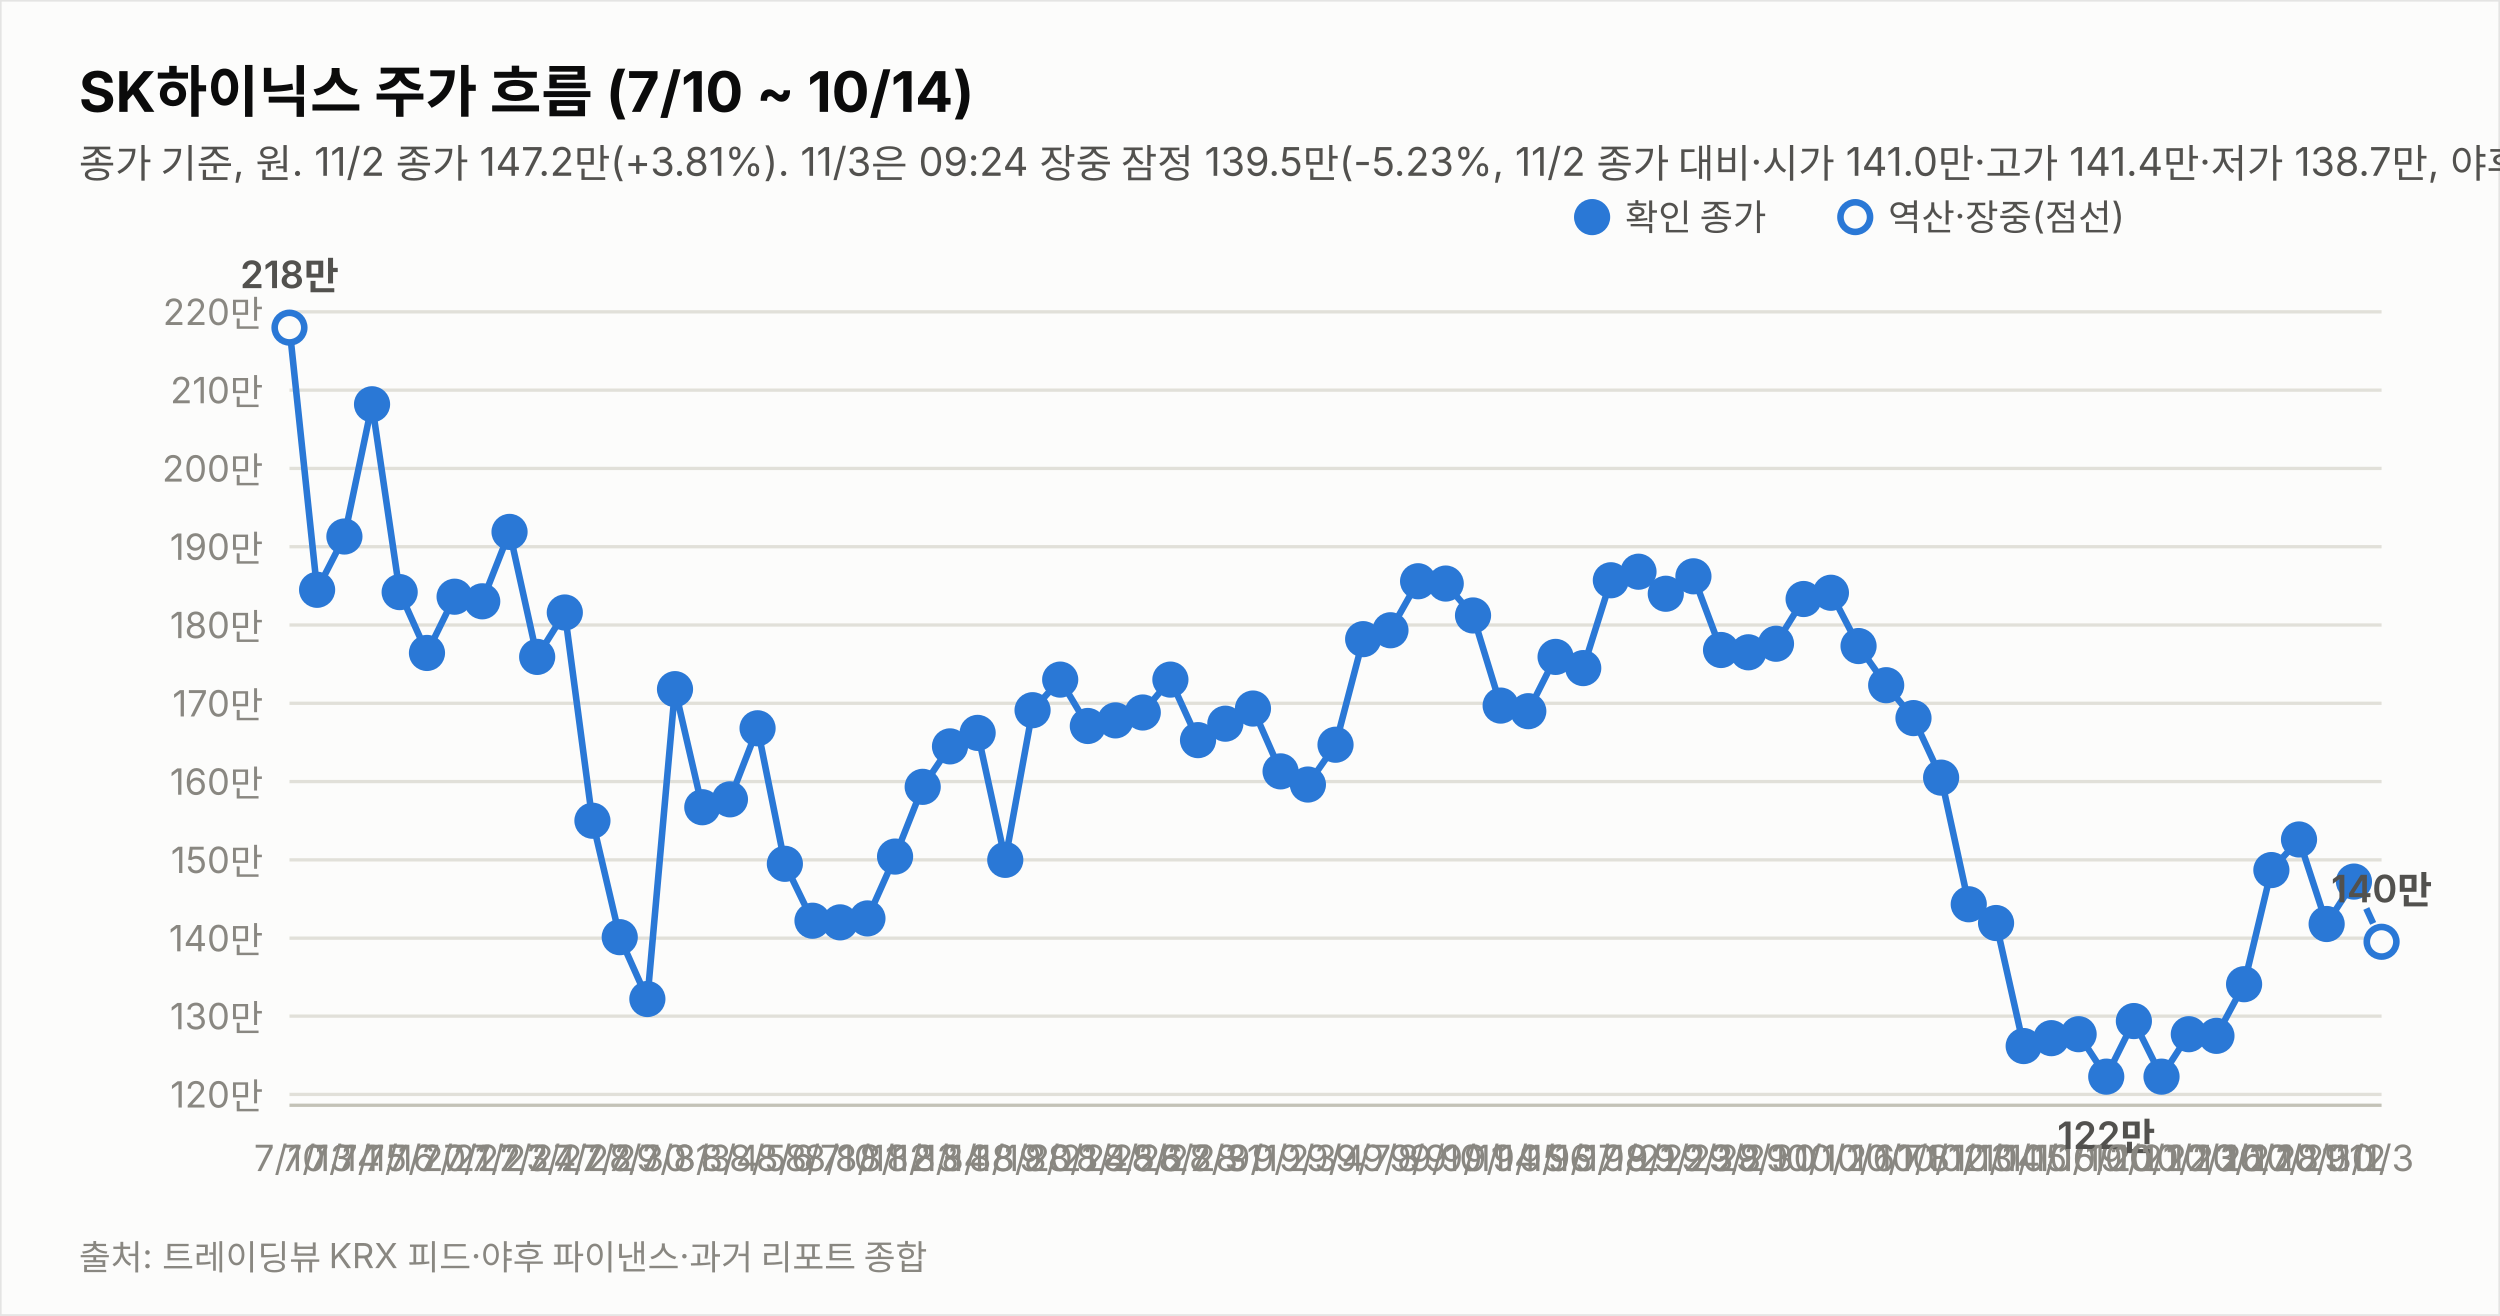
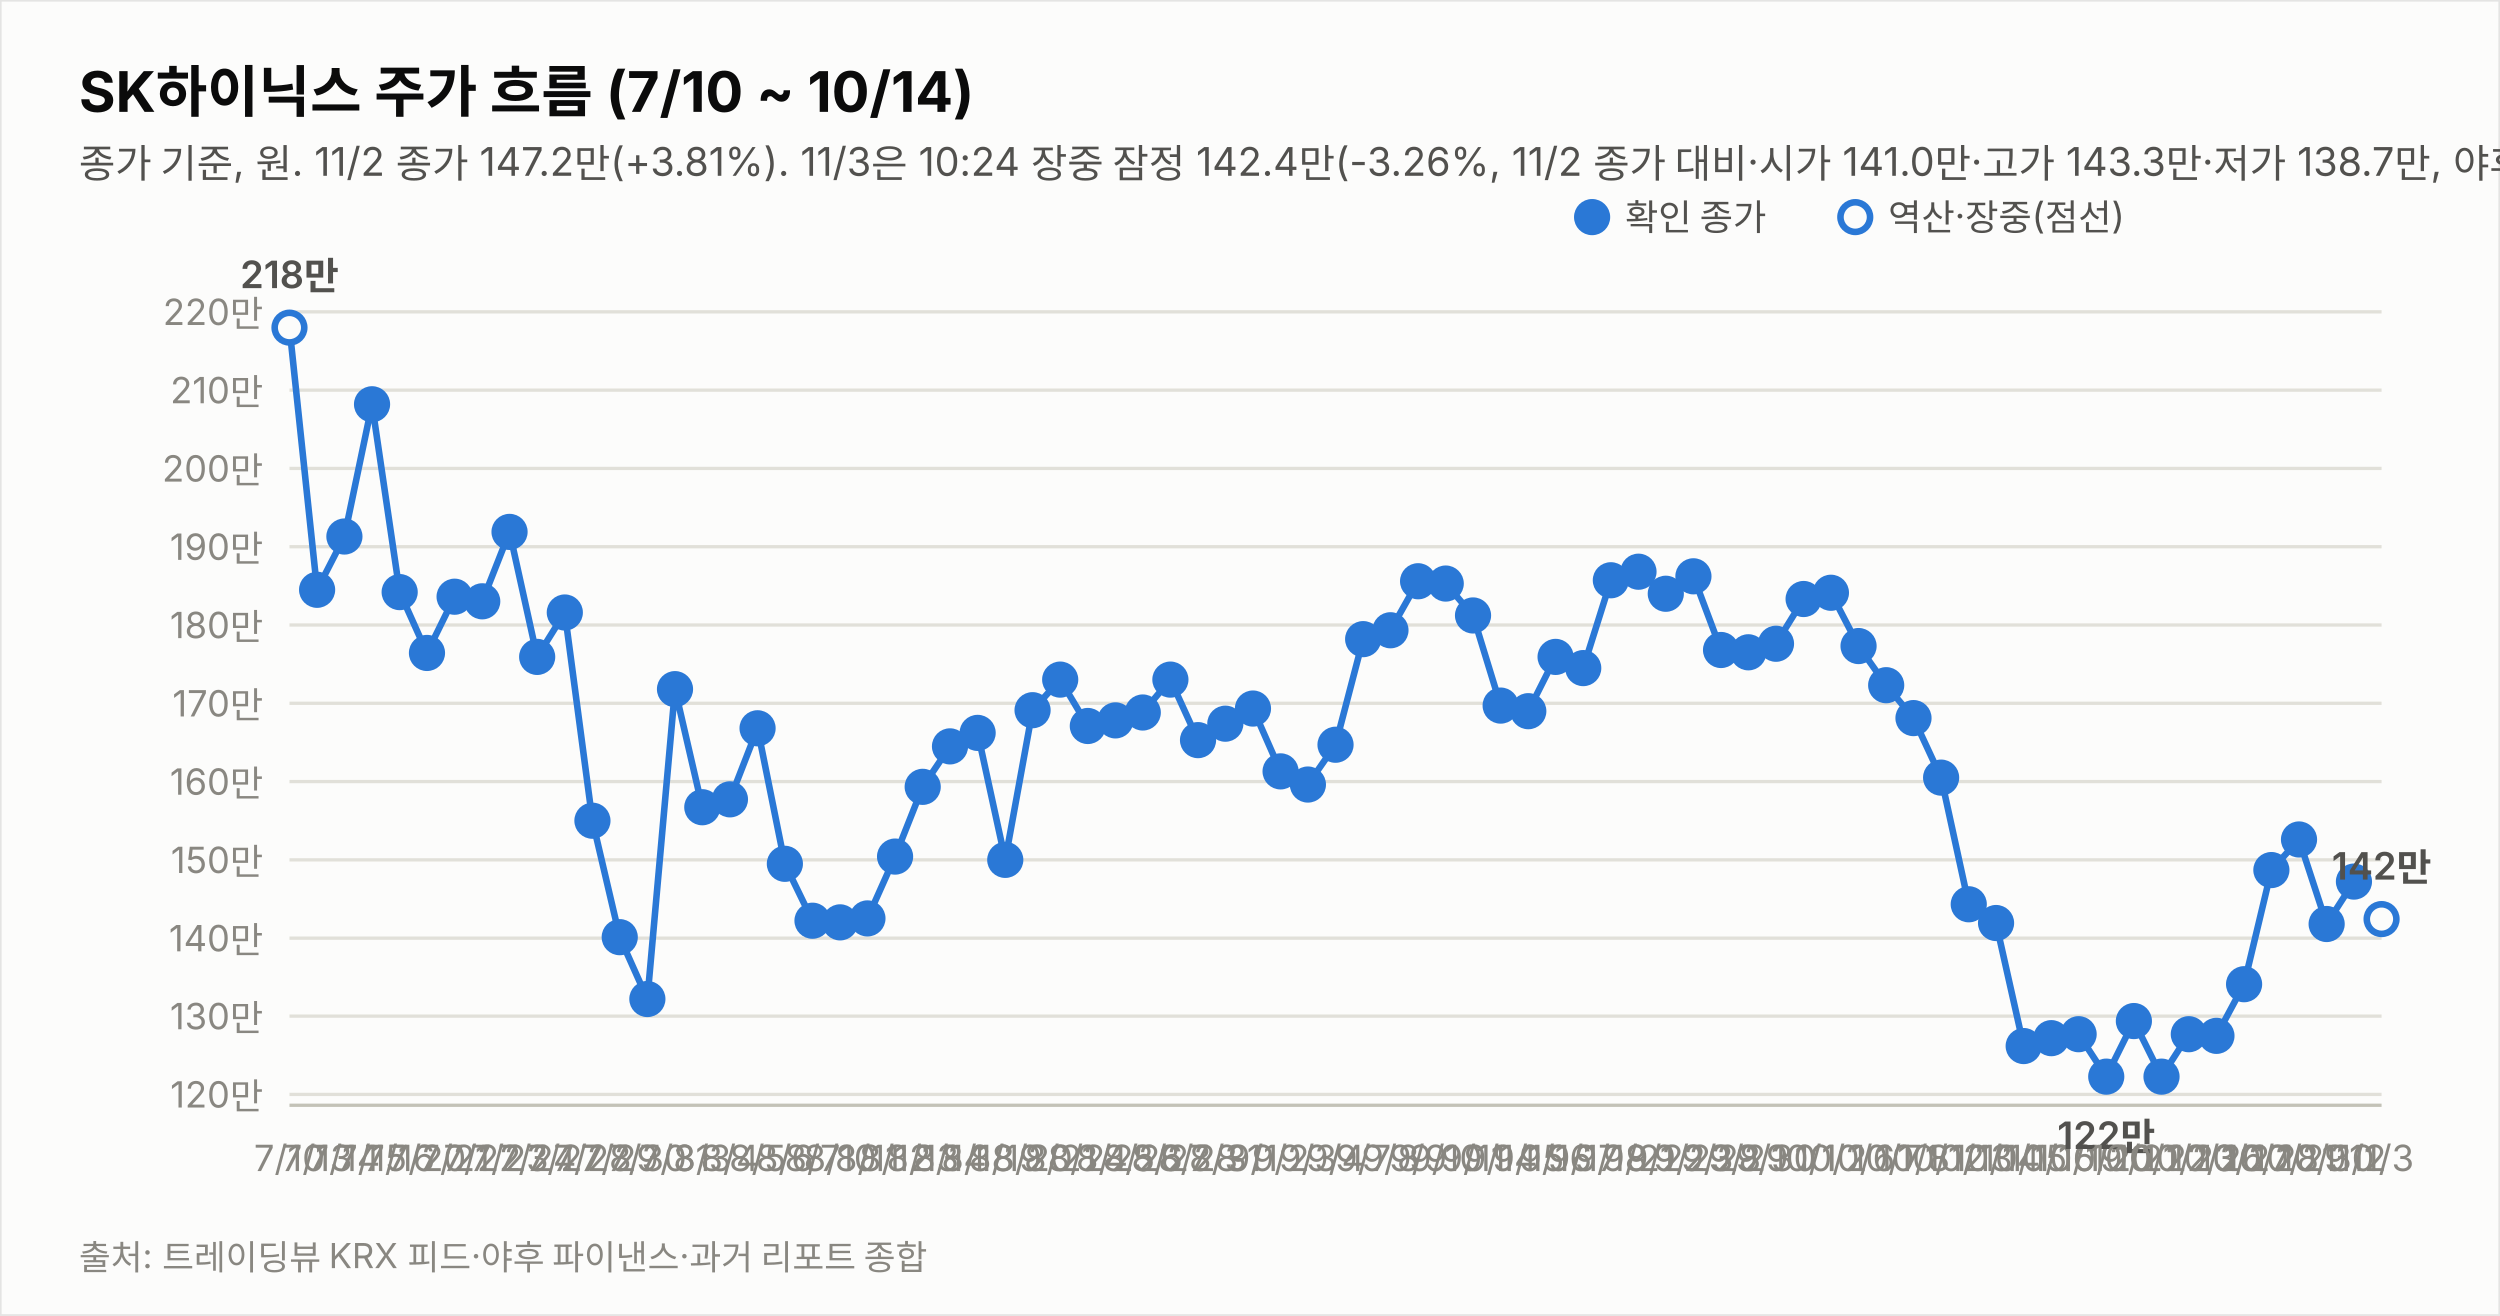
<svg xmlns="http://www.w3.org/2000/svg" width="760" height="400" viewBox="0 0 760 400" font-family="system-ui,-apple-system,&quot;Segoe UI&quot;,&quot;Malgun Gothic&quot;,&quot;Apple SD Gothic Neo&quot;,sans-serif">
  <rect width="760" height="400" fill="#fcfcfb" stroke="rgba(11,11,11,0.10)" />
  <text x="24" y="34" font-size="17" font-weight="700" fill="#0b0b0b">SK하이닉스 주가 흐름 (7/10 ~ 10/14)</text>
-   <text x="24" y="54" font-size="12" fill="#52514e">종가 기준, 원. 11/2 종가 147.2만(+3.81%). 11/3은 09:24 장중 잠정 139.5만(-5.23%, 11/2 종가 대비·시가 141.0만·고가 141.4만·저가 138.7만, 야후 20분 지연 시세). 지표는 11/3 09:24 잠정.</text>
+   <text x="24" y="54" font-size="12" fill="#52514e">종가 기준, 원. 11/2 종가 147.2만(+3.81%). 11/3은 10:24 장중 잠정 142.4만(-3.26%, 11/2 종가 대비·시가 141.0만·고가 143.3만·저가 138.7만, 야후 20분 지연 시세). 지표는 11/3 10:24 잠정.</text>
  <line x1="88" y1="332.7" x2="724" y2="332.7" stroke="#e1e0d9" stroke-width="1" />
  <text x="80" y="336.7" font-size="11" fill="#898781" text-anchor="end" style="font-variant-numeric:tabular-nums">120만</text>
  <line x1="88" y1="308.9" x2="724" y2="308.9" stroke="#e1e0d9" stroke-width="1" />
  <text x="80" y="312.9" font-size="11" fill="#898781" text-anchor="end" style="font-variant-numeric:tabular-nums">130만</text>
  <line x1="88" y1="285.2" x2="724" y2="285.2" stroke="#e1e0d9" stroke-width="1" />
  <text x="80" y="289.2" font-size="11" fill="#898781" text-anchor="end" style="font-variant-numeric:tabular-nums">140만</text>
  <line x1="88" y1="261.4" x2="724" y2="261.4" stroke="#e1e0d9" stroke-width="1" />
  <text x="80" y="265.4" font-size="11" fill="#898781" text-anchor="end" style="font-variant-numeric:tabular-nums">150만</text>
  <line x1="88" y1="237.6" x2="724" y2="237.6" stroke="#e1e0d9" stroke-width="1" />
  <text x="80" y="241.6" font-size="11" fill="#898781" text-anchor="end" style="font-variant-numeric:tabular-nums">160만</text>
  <line x1="88" y1="213.8" x2="724" y2="213.8" stroke="#e1e0d9" stroke-width="1" />
  <text x="80" y="217.8" font-size="11" fill="#898781" text-anchor="end" style="font-variant-numeric:tabular-nums">170만</text>
  <line x1="88" y1="190.0" x2="724" y2="190.0" stroke="#e1e0d9" stroke-width="1" />
  <text x="80" y="194.0" font-size="11" fill="#898781" text-anchor="end" style="font-variant-numeric:tabular-nums">180만</text>
  <line x1="88" y1="166.2" x2="724" y2="166.2" stroke="#e1e0d9" stroke-width="1" />
  <text x="80" y="170.2" font-size="11" fill="#898781" text-anchor="end" style="font-variant-numeric:tabular-nums">190만</text>
  <line x1="88" y1="142.4" x2="724" y2="142.4" stroke="#e1e0d9" stroke-width="1" />
  <text x="80" y="146.4" font-size="11" fill="#898781" text-anchor="end" style="font-variant-numeric:tabular-nums">200만</text>
  <line x1="88" y1="118.6" x2="724" y2="118.6" stroke="#e1e0d9" stroke-width="1" />
  <text x="80" y="122.6" font-size="11" fill="#898781" text-anchor="end" style="font-variant-numeric:tabular-nums">210만</text>
  <line x1="88" y1="94.8" x2="724" y2="94.8" stroke="#e1e0d9" stroke-width="1" />
  <text x="80" y="98.8" font-size="11" fill="#898781" text-anchor="end" style="font-variant-numeric:tabular-nums">220만</text>
  <line x1="88" y1="336" x2="724" y2="336" stroke="#c3c2b7" stroke-width="1" />
  <path d="M88.0,99.6 L96.4,179.3 L104.7,163.1 L113.1,122.9 L121.5,180.0 L129.8,198.5 L138.2,181.4 L146.6,182.8 L154.9,161.7 L163.3,199.7 L171.7,186.2 L180.1,249.5 L188.4,284.9 L196.8,303.7 L205.2,209.5 L213.5,245.4 L221.9,243.0 L230.3,221.4 L238.6,262.6 L247.0,279.9 L255.4,280.4 L263.7,279.2 L272.1,260.4 L280.5,239.2 L288.8,226.9 L297.2,222.8 L305.6,261.4 L313.9,215.9 L322.3,206.6 L330.7,220.7 L339.1,219.0 L347.4,216.6 L355.8,206.6 L364.2,225.0 L372.5,220.0 L380.9,215.4 L389.3,234.5 L397.6,238.5 L406.0,226.4 L414.4,194.3 L422.7,191.6 L431.1,176.7 L439.5,177.4 L447.8,187.1 L456.2,214.5 L464.6,216.2 L472.9,199.7 L481.3,203.1 L489.7,176.4 L498.1,173.8 L506.4,180.5 L514.8,175.2 L523.2,197.6 L531.5,198.3 L539.9,195.7 L548.3,182.1 L556.6,180.2 L565.0,196.4 L573.4,208.3 L581.7,218.3 L590.1,236.4 L598.5,274.9 L606.8,280.6 L615.2,318.0 L623.6,315.6 L631.9,314.4 L640.3,327.3 L648.7,310.4 L657.1,327.3 L665.4,314.4 L673.8,314.9 L682.2,299.2 L690.5,264.5 L698.9,255.2 L707.3,280.9 L715.6,268.0" fill="none" stroke="#2a78d6" stroke-width="2" />
-   <path d="M715.6,268.0 L724.0,286.3" fill="none" stroke="#2a78d6" stroke-width="2" stroke-dasharray="5 4" />
+   <path d="M715.6,268.0 L724.0,279.4" fill="none" stroke="#2a78d6" stroke-width="2" stroke-dasharray="5 4" />
  <circle cx="88.0" cy="99.6" r="4.5" fill="#fcfcfb" stroke="#2a78d6" stroke-width="2" />
  <text x="88.0" y="356" font-size="11" fill="#898781" text-anchor="middle">7/10</text>
  <text x="88.0" y="87.6" font-size="11.5" font-weight="600" fill="#52514e" text-anchor="middle" style="font-variant-numeric:tabular-nums">218만</text>
  <circle cx="96.4" cy="179.3" r="4.5" fill="#2a78d6" stroke="#2a78d6" stroke-width="2" />
  <text x="96.4" y="356" font-size="11" fill="#898781" text-anchor="middle">7/13</text>
  <circle cx="104.7" cy="163.1" r="4.5" fill="#2a78d6" stroke="#2a78d6" stroke-width="2" />
  <text x="104.7" y="356" font-size="11" fill="#898781" text-anchor="middle">7/14</text>
  <circle cx="113.1" cy="122.9" r="4.5" fill="#2a78d6" stroke="#2a78d6" stroke-width="2" />
  <text x="113.1" y="356" font-size="11" fill="#898781" text-anchor="middle">7/15</text>
  <circle cx="121.5" cy="180.0" r="4.5" fill="#2a78d6" stroke="#2a78d6" stroke-width="2" />
  <text x="121.5" y="356" font-size="11" fill="#898781" text-anchor="middle">7/16</text>
  <circle cx="129.8" cy="198.5" r="4.5" fill="#2a78d6" stroke="#2a78d6" stroke-width="2" />
  <text x="129.8" y="356" font-size="11" fill="#898781" text-anchor="middle">7/20</text>
  <circle cx="138.2" cy="181.4" r="4.5" fill="#2a78d6" stroke="#2a78d6" stroke-width="2" />
  <text x="138.2" y="356" font-size="11" fill="#898781" text-anchor="middle">7/21</text>
  <circle cx="146.6" cy="182.8" r="4.5" fill="#2a78d6" stroke="#2a78d6" stroke-width="2" />
  <text x="146.6" y="356" font-size="11" fill="#898781" text-anchor="middle">7/22</text>
  <circle cx="154.9" cy="161.7" r="4.5" fill="#2a78d6" stroke="#2a78d6" stroke-width="2" />
  <text x="154.9" y="356" font-size="11" fill="#898781" text-anchor="middle">7/23</text>
  <circle cx="163.3" cy="199.7" r="4.5" fill="#2a78d6" stroke="#2a78d6" stroke-width="2" />
  <text x="163.3" y="356" font-size="11" fill="#898781" text-anchor="middle">7/24</text>
  <circle cx="171.7" cy="186.2" r="4.5" fill="#2a78d6" stroke="#2a78d6" stroke-width="2" />
  <text x="171.7" y="356" font-size="11" fill="#898781" text-anchor="middle">7/27</text>
  <circle cx="180.1" cy="249.5" r="4.5" fill="#2a78d6" stroke="#2a78d6" stroke-width="2" />
  <text x="180.1" y="356" font-size="11" fill="#898781" text-anchor="middle">7/28</text>
  <circle cx="188.4" cy="284.9" r="4.5" fill="#2a78d6" stroke="#2a78d6" stroke-width="2" />
  <text x="188.4" y="356" font-size="11" fill="#898781" text-anchor="middle">7/29</text>
  <circle cx="196.8" cy="303.7" r="4.5" fill="#2a78d6" stroke="#2a78d6" stroke-width="2" />
  <text x="196.8" y="356" font-size="11" fill="#898781" text-anchor="middle">7/30</text>
  <circle cx="205.2" cy="209.5" r="4.5" fill="#2a78d6" stroke="#2a78d6" stroke-width="2" />
  <text x="205.2" y="356" font-size="11" fill="#898781" text-anchor="middle">7/31</text>
  <circle cx="213.5" cy="245.4" r="4.5" fill="#2a78d6" stroke="#2a78d6" stroke-width="2" />
  <text x="213.5" y="356" font-size="11" fill="#898781" text-anchor="middle">8/3</text>
  <circle cx="221.9" cy="243.0" r="4.5" fill="#2a78d6" stroke="#2a78d6" stroke-width="2" />
  <text x="221.9" y="356" font-size="11" fill="#898781" text-anchor="middle">8/4</text>
  <circle cx="230.3" cy="221.4" r="4.5" fill="#2a78d6" stroke="#2a78d6" stroke-width="2" />
  <text x="230.3" y="356" font-size="11" fill="#898781" text-anchor="middle">8/5</text>
  <circle cx="238.6" cy="262.6" r="4.5" fill="#2a78d6" stroke="#2a78d6" stroke-width="2" />
  <text x="238.6" y="356" font-size="11" fill="#898781" text-anchor="middle">8/6</text>
  <circle cx="247.0" cy="279.9" r="4.5" fill="#2a78d6" stroke="#2a78d6" stroke-width="2" />
  <text x="247.0" y="356" font-size="11" fill="#898781" text-anchor="middle">8/7</text>
  <circle cx="255.4" cy="280.4" r="4.5" fill="#2a78d6" stroke="#2a78d6" stroke-width="2" />
  <text x="255.4" y="356" font-size="11" fill="#898781" text-anchor="middle">8/10</text>
  <circle cx="263.7" cy="279.2" r="4.5" fill="#2a78d6" stroke="#2a78d6" stroke-width="2" />
  <text x="263.7" y="356" font-size="11" fill="#898781" text-anchor="middle">8/11</text>
  <circle cx="272.1" cy="260.4" r="4.5" fill="#2a78d6" stroke="#2a78d6" stroke-width="2" />
  <text x="272.1" y="356" font-size="11" fill="#898781" text-anchor="middle">8/12</text>
  <circle cx="280.5" cy="239.2" r="4.5" fill="#2a78d6" stroke="#2a78d6" stroke-width="2" />
  <text x="280.5" y="356" font-size="11" fill="#898781" text-anchor="middle">8/13</text>
  <circle cx="288.8" cy="226.9" r="4.5" fill="#2a78d6" stroke="#2a78d6" stroke-width="2" />
  <text x="288.8" y="356" font-size="11" fill="#898781" text-anchor="middle">8/14</text>
  <circle cx="297.2" cy="222.8" r="4.5" fill="#2a78d6" stroke="#2a78d6" stroke-width="2" />
  <text x="297.2" y="356" font-size="11" fill="#898781" text-anchor="middle">8/18</text>
  <circle cx="305.6" cy="261.4" r="4.5" fill="#2a78d6" stroke="#2a78d6" stroke-width="2" />
  <text x="305.6" y="356" font-size="11" fill="#898781" text-anchor="middle">8/19</text>
  <circle cx="313.9" cy="215.9" r="4.5" fill="#2a78d6" stroke="#2a78d6" stroke-width="2" />
  <text x="313.9" y="356" font-size="11" fill="#898781" text-anchor="middle">8/20</text>
  <circle cx="322.3" cy="206.6" r="4.5" fill="#2a78d6" stroke="#2a78d6" stroke-width="2" />
  <text x="322.3" y="356" font-size="11" fill="#898781" text-anchor="middle">8/21</text>
  <circle cx="330.7" cy="220.7" r="4.5" fill="#2a78d6" stroke="#2a78d6" stroke-width="2" />
  <text x="330.7" y="356" font-size="11" fill="#898781" text-anchor="middle">8/24</text>
  <circle cx="339.1" cy="219.0" r="4.5" fill="#2a78d6" stroke="#2a78d6" stroke-width="2" />
  <text x="339.1" y="356" font-size="11" fill="#898781" text-anchor="middle">8/25</text>
  <circle cx="347.4" cy="216.6" r="4.5" fill="#2a78d6" stroke="#2a78d6" stroke-width="2" />
  <text x="347.4" y="356" font-size="11" fill="#898781" text-anchor="middle">8/26</text>
  <circle cx="355.8" cy="206.6" r="4.5" fill="#2a78d6" stroke="#2a78d6" stroke-width="2" />
  <text x="355.8" y="356" font-size="11" fill="#898781" text-anchor="middle">8/27</text>
  <circle cx="364.2" cy="225.0" r="4.5" fill="#2a78d6" stroke="#2a78d6" stroke-width="2" />
  <text x="364.2" y="356" font-size="11" fill="#898781" text-anchor="middle">8/28</text>
  <circle cx="372.5" cy="220.0" r="4.5" fill="#2a78d6" stroke="#2a78d6" stroke-width="2" />
  <text x="372.5" y="356" font-size="11" fill="#898781" text-anchor="middle">8/31</text>
  <circle cx="380.9" cy="215.4" r="4.5" fill="#2a78d6" stroke="#2a78d6" stroke-width="2" />
  <text x="380.9" y="356" font-size="11" fill="#898781" text-anchor="middle">9/1</text>
  <circle cx="389.3" cy="234.5" r="4.5" fill="#2a78d6" stroke="#2a78d6" stroke-width="2" />
  <text x="389.3" y="356" font-size="11" fill="#898781" text-anchor="middle">9/2</text>
  <circle cx="397.6" cy="238.5" r="4.5" fill="#2a78d6" stroke="#2a78d6" stroke-width="2" />
  <text x="397.6" y="356" font-size="11" fill="#898781" text-anchor="middle">9/3</text>
  <circle cx="406.0" cy="226.4" r="4.5" fill="#2a78d6" stroke="#2a78d6" stroke-width="2" />
  <text x="406.0" y="356" font-size="11" fill="#898781" text-anchor="middle">9/4</text>
  <circle cx="414.4" cy="194.3" r="4.5" fill="#2a78d6" stroke="#2a78d6" stroke-width="2" />
  <text x="414.4" y="356" font-size="11" fill="#898781" text-anchor="middle">9/7</text>
  <circle cx="422.7" cy="191.6" r="4.5" fill="#2a78d6" stroke="#2a78d6" stroke-width="2" />
  <text x="422.7" y="356" font-size="11" fill="#898781" text-anchor="middle">9/8</text>
  <circle cx="431.1" cy="176.7" r="4.5" fill="#2a78d6" stroke="#2a78d6" stroke-width="2" />
  <text x="431.1" y="356" font-size="11" fill="#898781" text-anchor="middle">9/9</text>
  <circle cx="439.5" cy="177.4" r="4.5" fill="#2a78d6" stroke="#2a78d6" stroke-width="2" />
  <text x="439.5" y="356" font-size="11" fill="#898781" text-anchor="middle">9/10</text>
  <circle cx="447.8" cy="187.1" r="4.5" fill="#2a78d6" stroke="#2a78d6" stroke-width="2" />
  <text x="447.8" y="356" font-size="11" fill="#898781" text-anchor="middle">9/11</text>
  <circle cx="456.2" cy="214.5" r="4.5" fill="#2a78d6" stroke="#2a78d6" stroke-width="2" />
  <text x="456.2" y="356" font-size="11" fill="#898781" text-anchor="middle">9/14</text>
  <circle cx="464.6" cy="216.2" r="4.5" fill="#2a78d6" stroke="#2a78d6" stroke-width="2" />
  <text x="464.6" y="356" font-size="11" fill="#898781" text-anchor="middle">9/15</text>
  <circle cx="472.9" cy="199.7" r="4.5" fill="#2a78d6" stroke="#2a78d6" stroke-width="2" />
  <text x="472.9" y="356" font-size="11" fill="#898781" text-anchor="middle">9/16</text>
  <circle cx="481.3" cy="203.1" r="4.5" fill="#2a78d6" stroke="#2a78d6" stroke-width="2" />
  <text x="481.3" y="356" font-size="11" fill="#898781" text-anchor="middle">9/17</text>
  <circle cx="489.7" cy="176.4" r="4.5" fill="#2a78d6" stroke="#2a78d6" stroke-width="2" />
  <text x="489.7" y="356" font-size="11" fill="#898781" text-anchor="middle">9/18</text>
  <circle cx="498.1" cy="173.8" r="4.5" fill="#2a78d6" stroke="#2a78d6" stroke-width="2" />
  <text x="498.1" y="356" font-size="11" fill="#898781" text-anchor="middle">9/21</text>
  <circle cx="506.4" cy="180.5" r="4.5" fill="#2a78d6" stroke="#2a78d6" stroke-width="2" />
  <text x="506.4" y="356" font-size="11" fill="#898781" text-anchor="middle">9/22</text>
  <circle cx="514.8" cy="175.2" r="4.5" fill="#2a78d6" stroke="#2a78d6" stroke-width="2" />
  <text x="514.8" y="356" font-size="11" fill="#898781" text-anchor="middle">9/23</text>
  <circle cx="523.2" cy="197.6" r="4.5" fill="#2a78d6" stroke="#2a78d6" stroke-width="2" />
  <text x="523.2" y="356" font-size="11" fill="#898781" text-anchor="middle">9/28</text>
  <circle cx="531.5" cy="198.3" r="4.5" fill="#2a78d6" stroke="#2a78d6" stroke-width="2" />
  <text x="531.5" y="356" font-size="11" fill="#898781" text-anchor="middle">9/29</text>
  <circle cx="539.9" cy="195.7" r="4.5" fill="#2a78d6" stroke="#2a78d6" stroke-width="2" />
  <text x="539.9" y="356" font-size="11" fill="#898781" text-anchor="middle">9/30</text>
  <circle cx="548.3" cy="182.1" r="4.5" fill="#2a78d6" stroke="#2a78d6" stroke-width="2" />
  <text x="548.3" y="356" font-size="11" fill="#898781" text-anchor="middle">10/1</text>
  <circle cx="556.6" cy="180.2" r="4.5" fill="#2a78d6" stroke="#2a78d6" stroke-width="2" />
  <text x="556.6" y="356" font-size="11" fill="#898781" text-anchor="middle">10/2</text>
  <circle cx="565.0" cy="196.4" r="4.5" fill="#2a78d6" stroke="#2a78d6" stroke-width="2" />
  <text x="565.0" y="356" font-size="11" fill="#898781" text-anchor="middle">10/6</text>
  <circle cx="573.4" cy="208.3" r="4.5" fill="#2a78d6" stroke="#2a78d6" stroke-width="2" />
  <text x="573.4" y="356" font-size="11" fill="#898781" text-anchor="middle">10/7</text>
  <circle cx="581.7" cy="218.3" r="4.5" fill="#2a78d6" stroke="#2a78d6" stroke-width="2" />
  <text x="581.7" y="356" font-size="11" fill="#898781" text-anchor="middle">10/8</text>
  <circle cx="590.1" cy="236.4" r="4.5" fill="#2a78d6" stroke="#2a78d6" stroke-width="2" />
  <text x="590.1" y="356" font-size="11" fill="#898781" text-anchor="middle">10/12</text>
  <circle cx="598.5" cy="274.9" r="4.5" fill="#2a78d6" stroke="#2a78d6" stroke-width="2" />
  <text x="598.5" y="356" font-size="11" fill="#898781" text-anchor="middle">10/13</text>
  <circle cx="606.8" cy="280.6" r="4.5" fill="#2a78d6" stroke="#2a78d6" stroke-width="2" />
  <text x="606.8" y="356" font-size="11" fill="#898781" text-anchor="middle">10/14</text>
  <circle cx="615.2" cy="318.0" r="4.5" fill="#2a78d6" stroke="#2a78d6" stroke-width="2" />
  <text x="615.2" y="356" font-size="11" fill="#898781" text-anchor="middle">10/15</text>
  <circle cx="623.6" cy="315.6" r="4.5" fill="#2a78d6" stroke="#2a78d6" stroke-width="2" />
  <text x="623.6" y="356" font-size="11" fill="#898781" text-anchor="middle">10/16</text>
  <circle cx="631.9" cy="314.4" r="4.5" fill="#2a78d6" stroke="#2a78d6" stroke-width="2" />
  <text x="631.9" y="356" font-size="11" fill="#898781" text-anchor="middle">10/19</text>
  <circle cx="640.3" cy="327.3" r="4.5" fill="#2a78d6" stroke="#2a78d6" stroke-width="2" />
  <text x="640.3" y="356" font-size="11" fill="#898781" text-anchor="middle">10/20</text>
  <text x="640.3" y="349.3" font-size="11.5" font-weight="600" fill="#52514e" text-anchor="middle" style="font-variant-numeric:tabular-nums">122만</text>
  <circle cx="648.7" cy="310.4" r="4.5" fill="#2a78d6" stroke="#2a78d6" stroke-width="2" />
  <text x="648.7" y="356" font-size="11" fill="#898781" text-anchor="middle">10/21</text>
  <circle cx="657.1" cy="327.3" r="4.5" fill="#2a78d6" stroke="#2a78d6" stroke-width="2" />
  <text x="657.1" y="356" font-size="11" fill="#898781" text-anchor="middle">10/22</text>
  <circle cx="665.4" cy="314.4" r="4.5" fill="#2a78d6" stroke="#2a78d6" stroke-width="2" />
  <text x="665.4" y="356" font-size="11" fill="#898781" text-anchor="middle">10/23</text>
  <circle cx="673.8" cy="314.9" r="4.5" fill="#2a78d6" stroke="#2a78d6" stroke-width="2" />
  <text x="673.8" y="356" font-size="11" fill="#898781" text-anchor="middle">10/26</text>
  <circle cx="682.2" cy="299.2" r="4.5" fill="#2a78d6" stroke="#2a78d6" stroke-width="2" />
  <text x="682.2" y="356" font-size="11" fill="#898781" text-anchor="middle">10/27</text>
  <circle cx="690.5" cy="264.5" r="4.5" fill="#2a78d6" stroke="#2a78d6" stroke-width="2" />
  <text x="690.5" y="356" font-size="11" fill="#898781" text-anchor="middle">10/28</text>
  <circle cx="698.9" cy="255.2" r="4.5" fill="#2a78d6" stroke="#2a78d6" stroke-width="2" />
  <text x="698.9" y="356" font-size="11" fill="#898781" text-anchor="middle">10/29</text>
  <circle cx="707.3" cy="280.9" r="4.5" fill="#2a78d6" stroke="#2a78d6" stroke-width="2" />
  <text x="707.3" y="356" font-size="11" fill="#898781" text-anchor="middle">10/30</text>
  <circle cx="715.6" cy="268.0" r="4.5" fill="#2a78d6" stroke="#2a78d6" stroke-width="2" />
  <text x="715.6" y="356" font-size="11" fill="#898781" text-anchor="middle">11/2</text>
-   <circle cx="724.0" cy="286.3" r="4.5" fill="#fcfcfb" stroke="#2a78d6" stroke-width="2" />
+   <circle cx="724.0" cy="279.4" r="4.5" fill="#fcfcfb" stroke="#2a78d6" stroke-width="2" />
  <text x="724.0" y="356" font-size="11" fill="#898781" text-anchor="middle">11/3</text>
-   <text x="724.0" y="274.3" font-size="11.5" font-weight="600" fill="#52514e" text-anchor="middle" style="font-variant-numeric:tabular-nums">140만</text>
+   <text x="724.0" y="267.4" font-size="11.5" font-weight="600" fill="#52514e" text-anchor="middle" style="font-variant-numeric:tabular-nums">142만</text>
  <circle cx="484" cy="66" r="4.5" fill="#2a78d6" stroke="#2a78d6" stroke-width="2" />
  <text x="494" y="70" font-size="11" fill="#52514e">확인 종가</text>
  <circle cx="564" cy="66" r="4.5" fill="#fcfcfb" stroke="#2a78d6" stroke-width="2" />
  <text x="574" y="70" font-size="11" fill="#52514e">역산·장중(점선)</text>
  <text x="24" y="386" font-size="10.5" fill="#898781">출처: 트레이딩뷰 KRX 피드·야후 파이낸스·과거 리포트 종합</text>
</svg>
